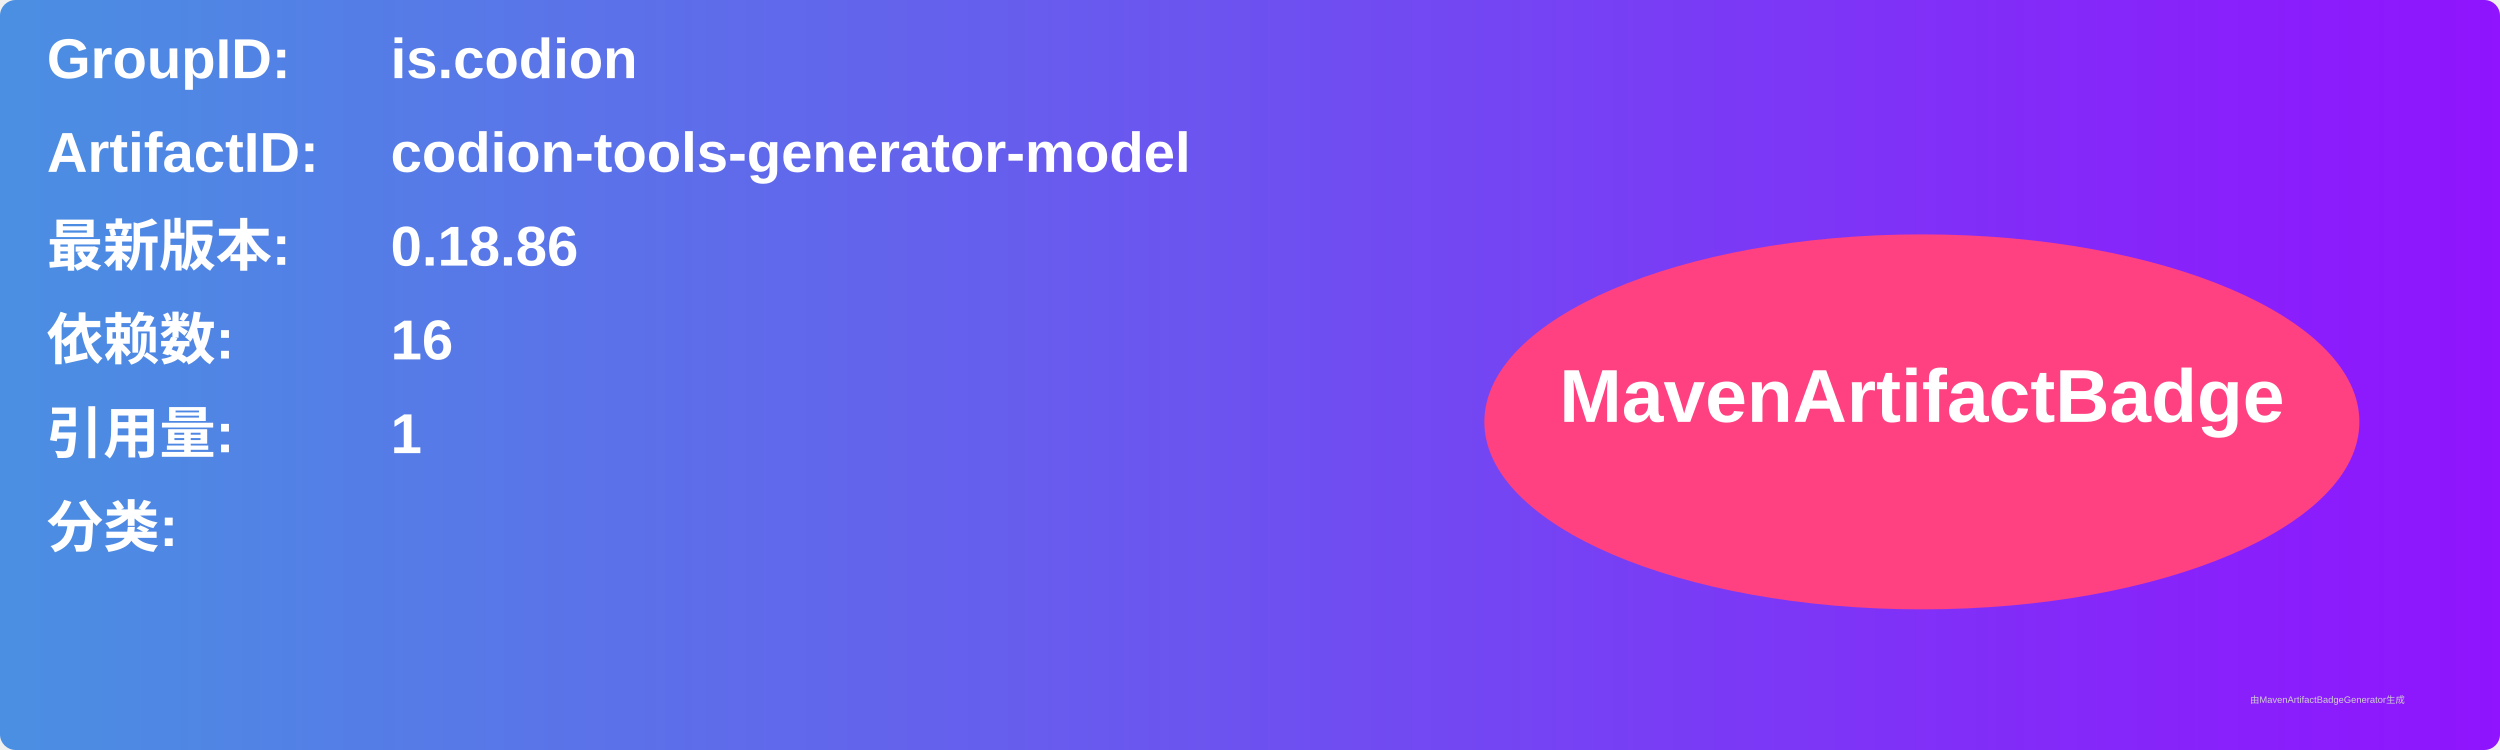
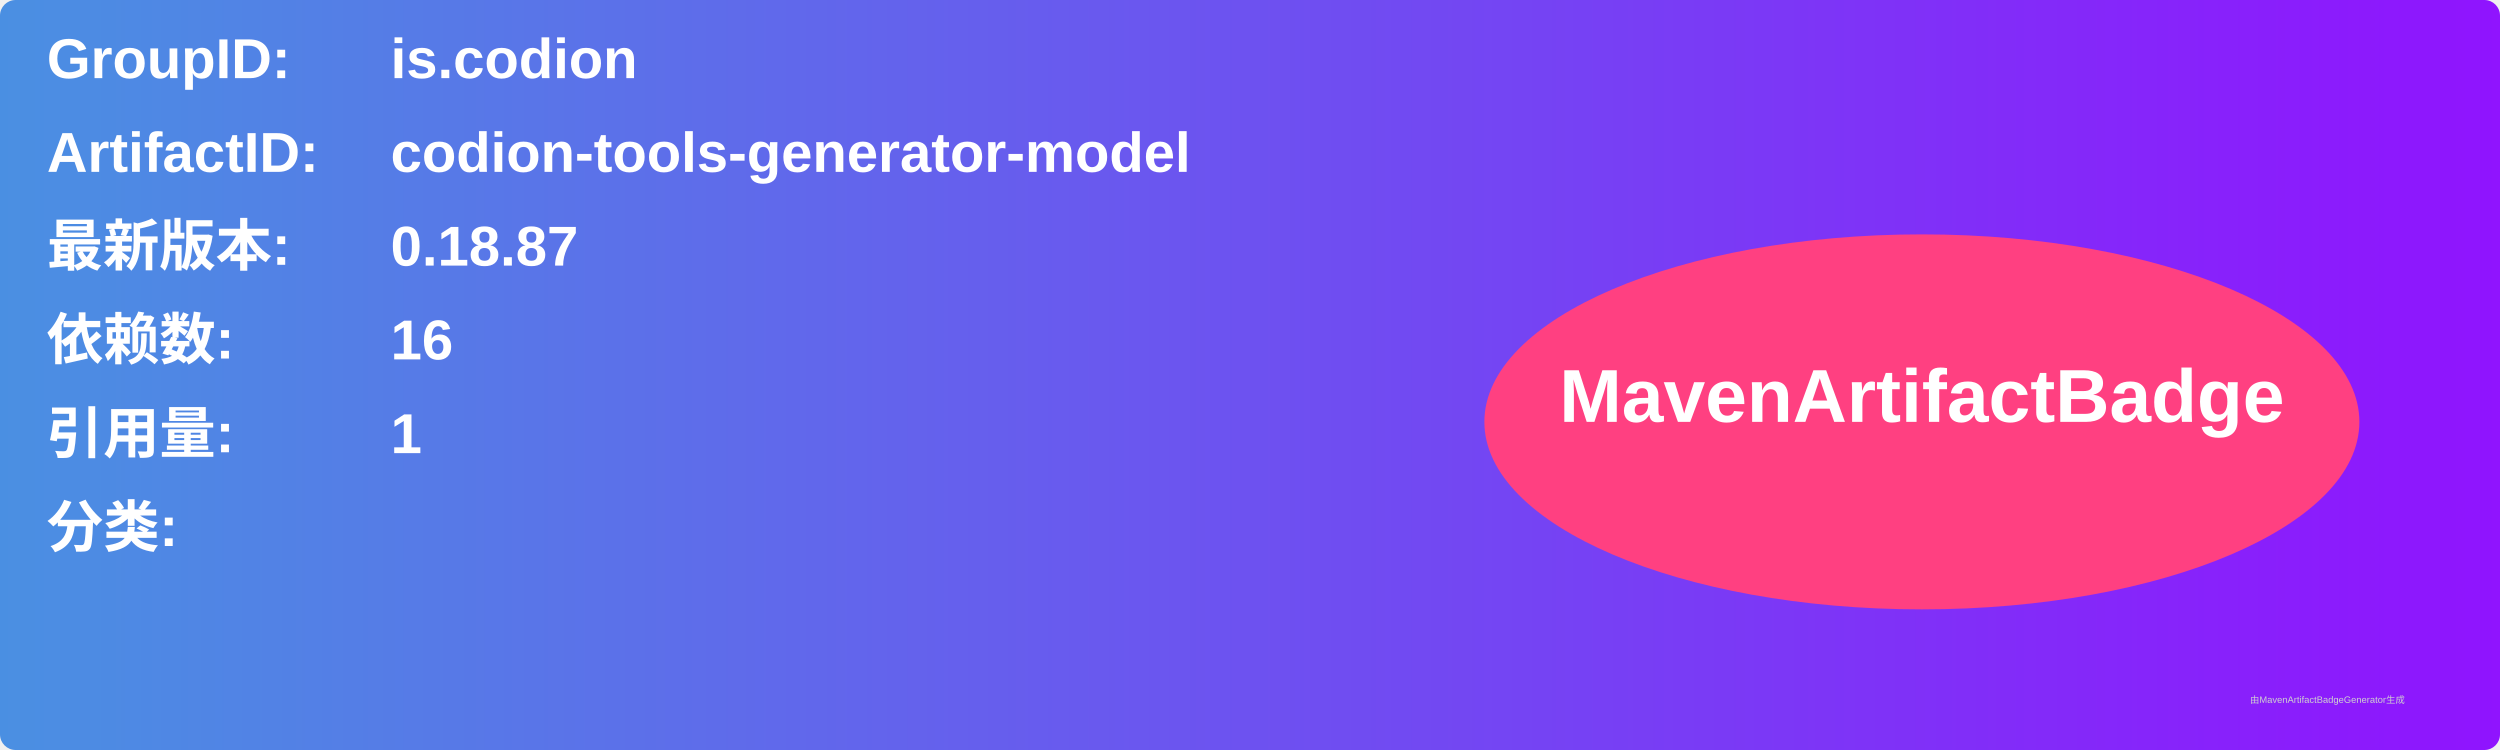
<svg xmlns="http://www.w3.org/2000/svg" width="800" height="240" viewBox="0 0 800 240">
  <linearGradient id="grad" x1="0%" y1="0%" x2="100%" y2="0%">
    <stop offset="0%" stop-color="#4a90e2" />
    <stop offset="100%" stop-color="#9013fe" />
  </linearGradient>
  <rect width="100%" height="100%" rx="5" ry="5" fill="url(#grad)" />
  <g transform="translate(15, 15)">
    <text x="0" y="10" font-family="Arial" font-size="18" fill="white" font-weight="bold" width="260">GroupID:</text>
    <text x="110" y="10" font-family="Arial" font-size="18" fill="white" font-weight="bold" width="460">is.codion</text>
    <text x="0" y="40" font-family="Arial" font-size="18" fill="white" font-weight="bold" width="260">ArtifactID:</text>
    <text x="110" y="40" font-family="Arial" font-size="18" fill="white" font-weight="bold" width="460">codion-tools-generator-model</text>
    <text x="0" y="70" font-family="Arial" font-size="18" fill="white" font-weight="bold">最新版本:</text>
    <text x="110" y="70" font-family="Arial" font-size="18" fill="white" font-weight="bold">
-       <tspan font-weight="bold">0.18.86</tspan>
+       <tspan font-weight="bold">0.18.87</tspan>
    </text>
    <text x="0" y="100" font-family="Arial" font-size="18" fill="white" font-weight="bold">依赖数: </text>
    <text x="110" y="100" font-family="Arial" font-size="18" fill="white">
      <tspan font-weight="bold">16</tspan>
    </text>
    <text x="0" y="130" font-family="Arial" font-size="18" fill="white" font-weight="bold">引用量: </text>
    <text x="110" y="130" font-family="Arial" font-size="18" fill="white">
      <tspan font-weight="bold">1</tspan>
    </text>
    <text x="0" y="160" font-family="Arial" font-size="18" fill="white" font-weight="bold">分类:</text>
    <text x="10" y="190" font-family="Arial" font-size="10" fill="white">
      <tspan font-weight="bold" />
    </text>
    <ellipse cx="600" cy="120" rx="140" ry="60" fill="#ff4081" />
    <text x="600" y="120" text-anchor="middle" font-family="Arial" font-size="24" fill="white" font-weight="bold">MavenArtifactBadge</text>
  </g>
  <text x="720" y="225" font-family="Arial" font-size="3" fill="#d0d0d0">由MavenArtifactBadgeGenerator生成</text>
</svg>
